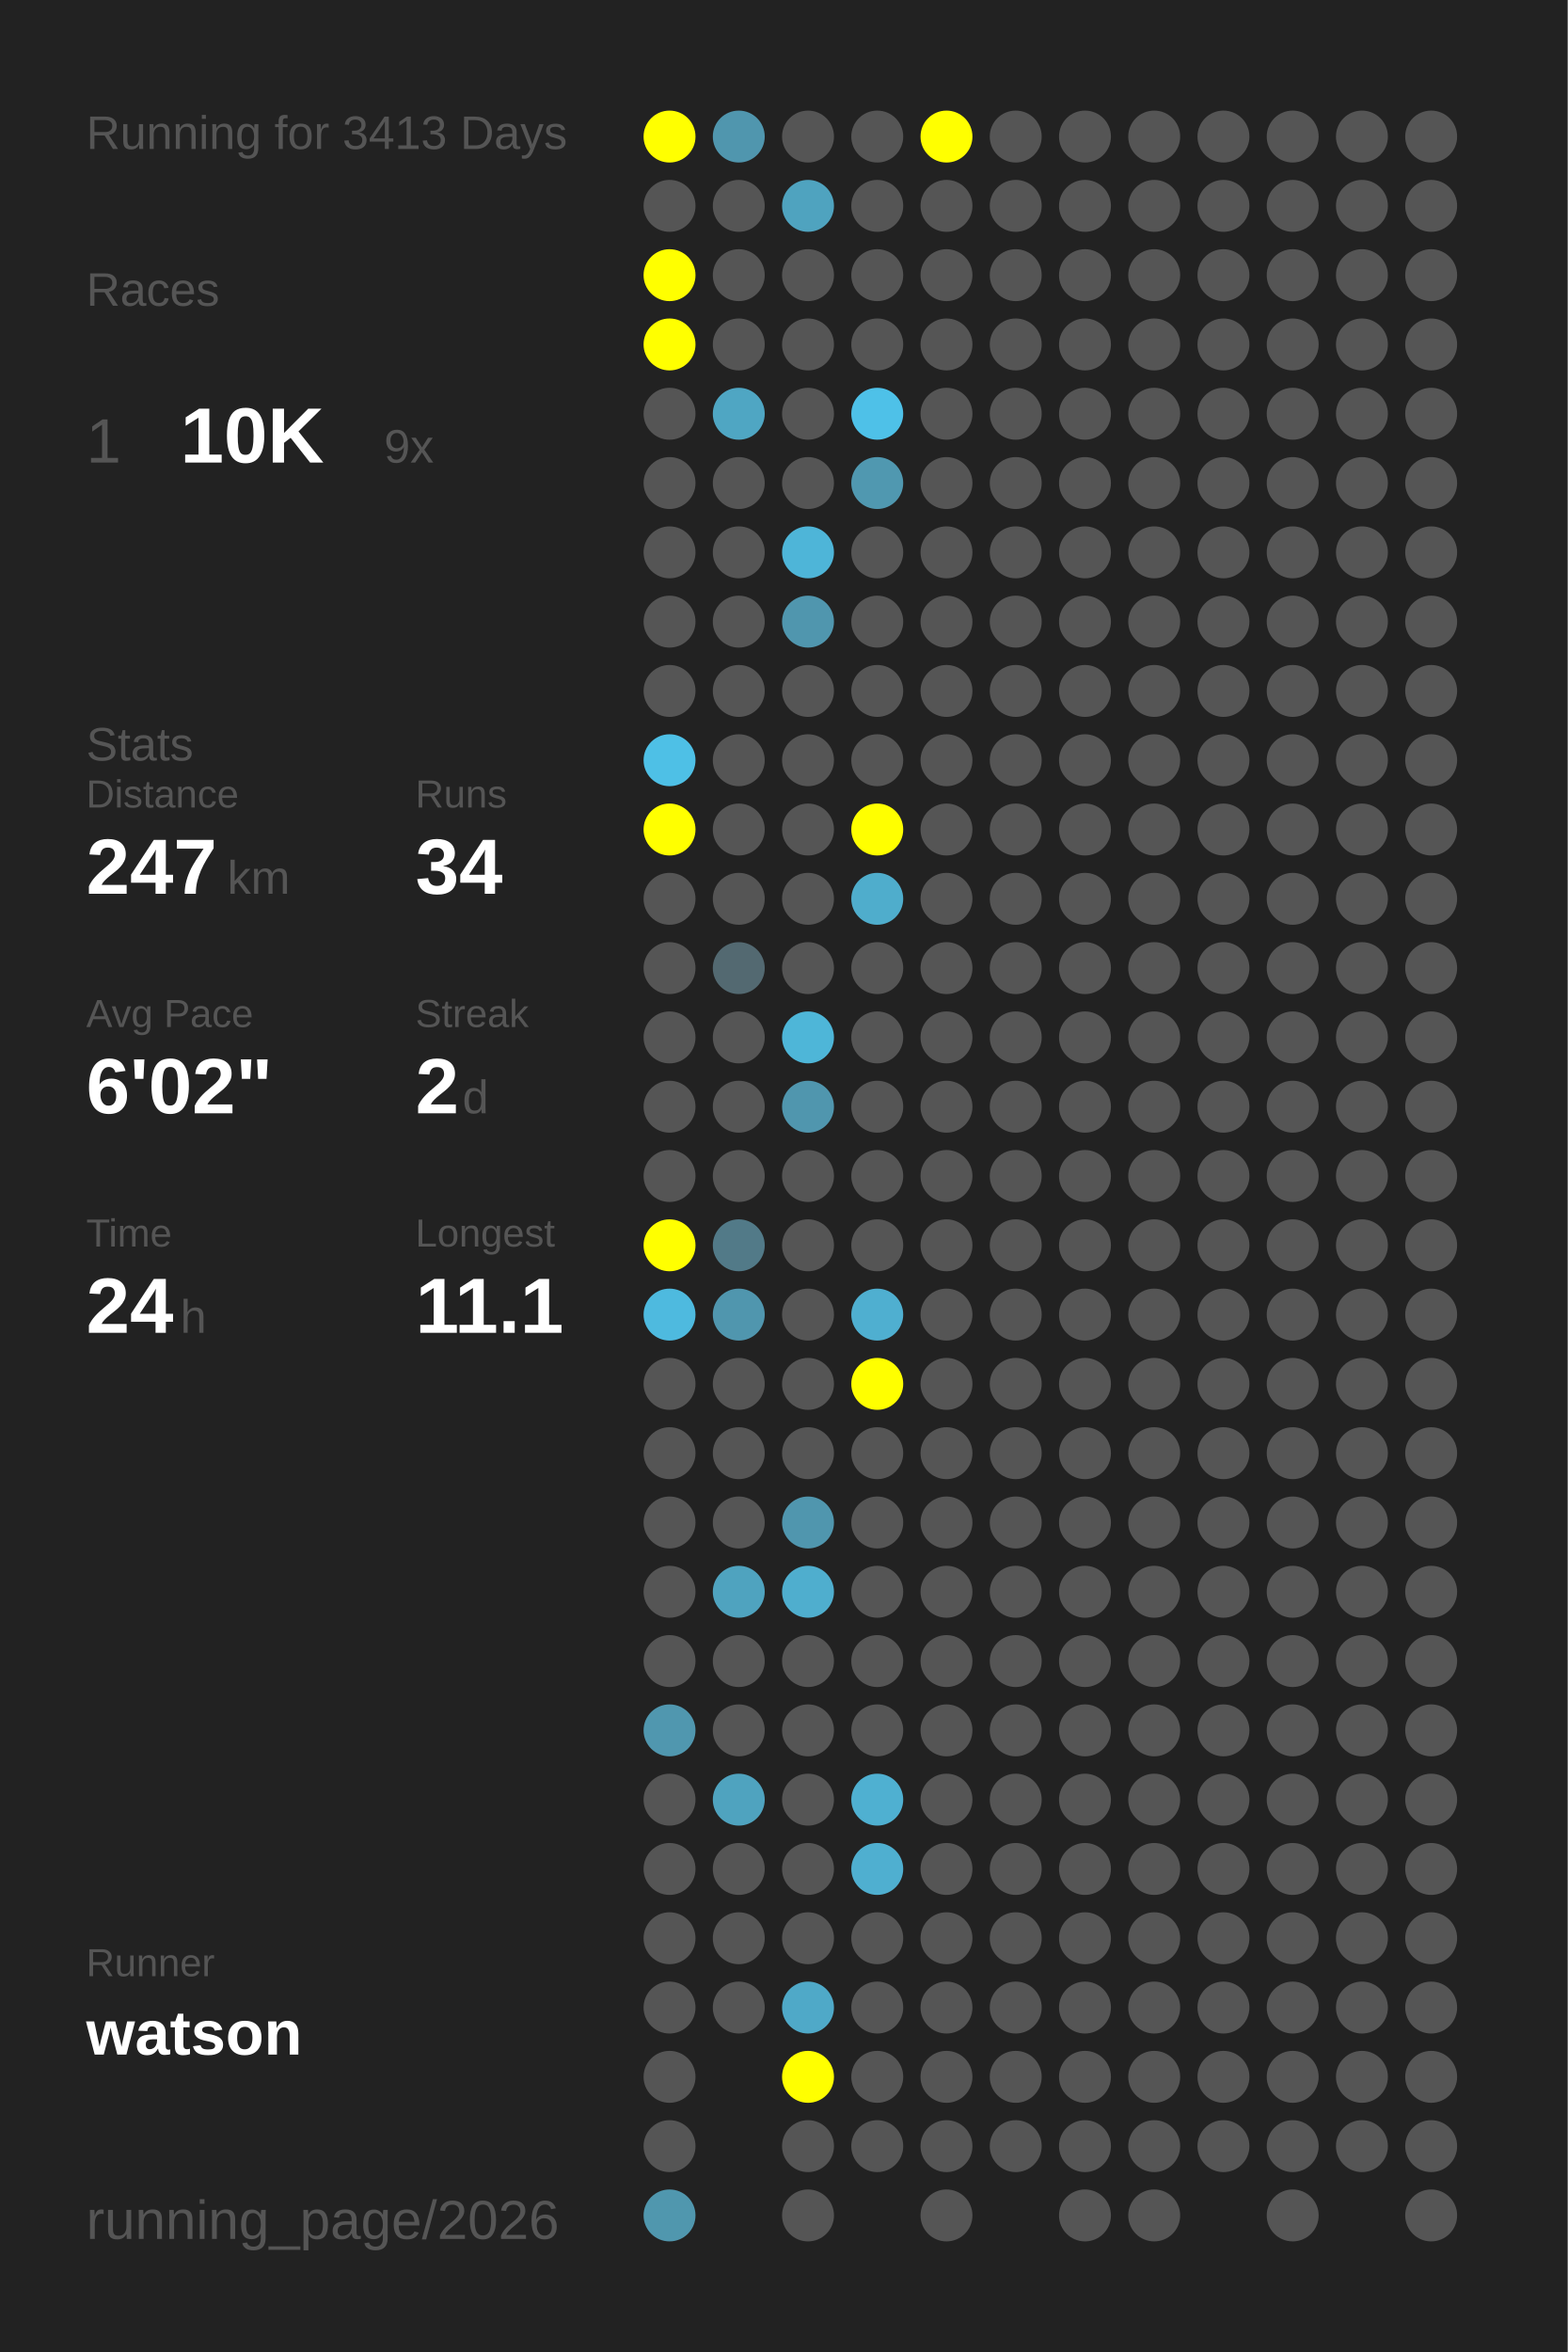
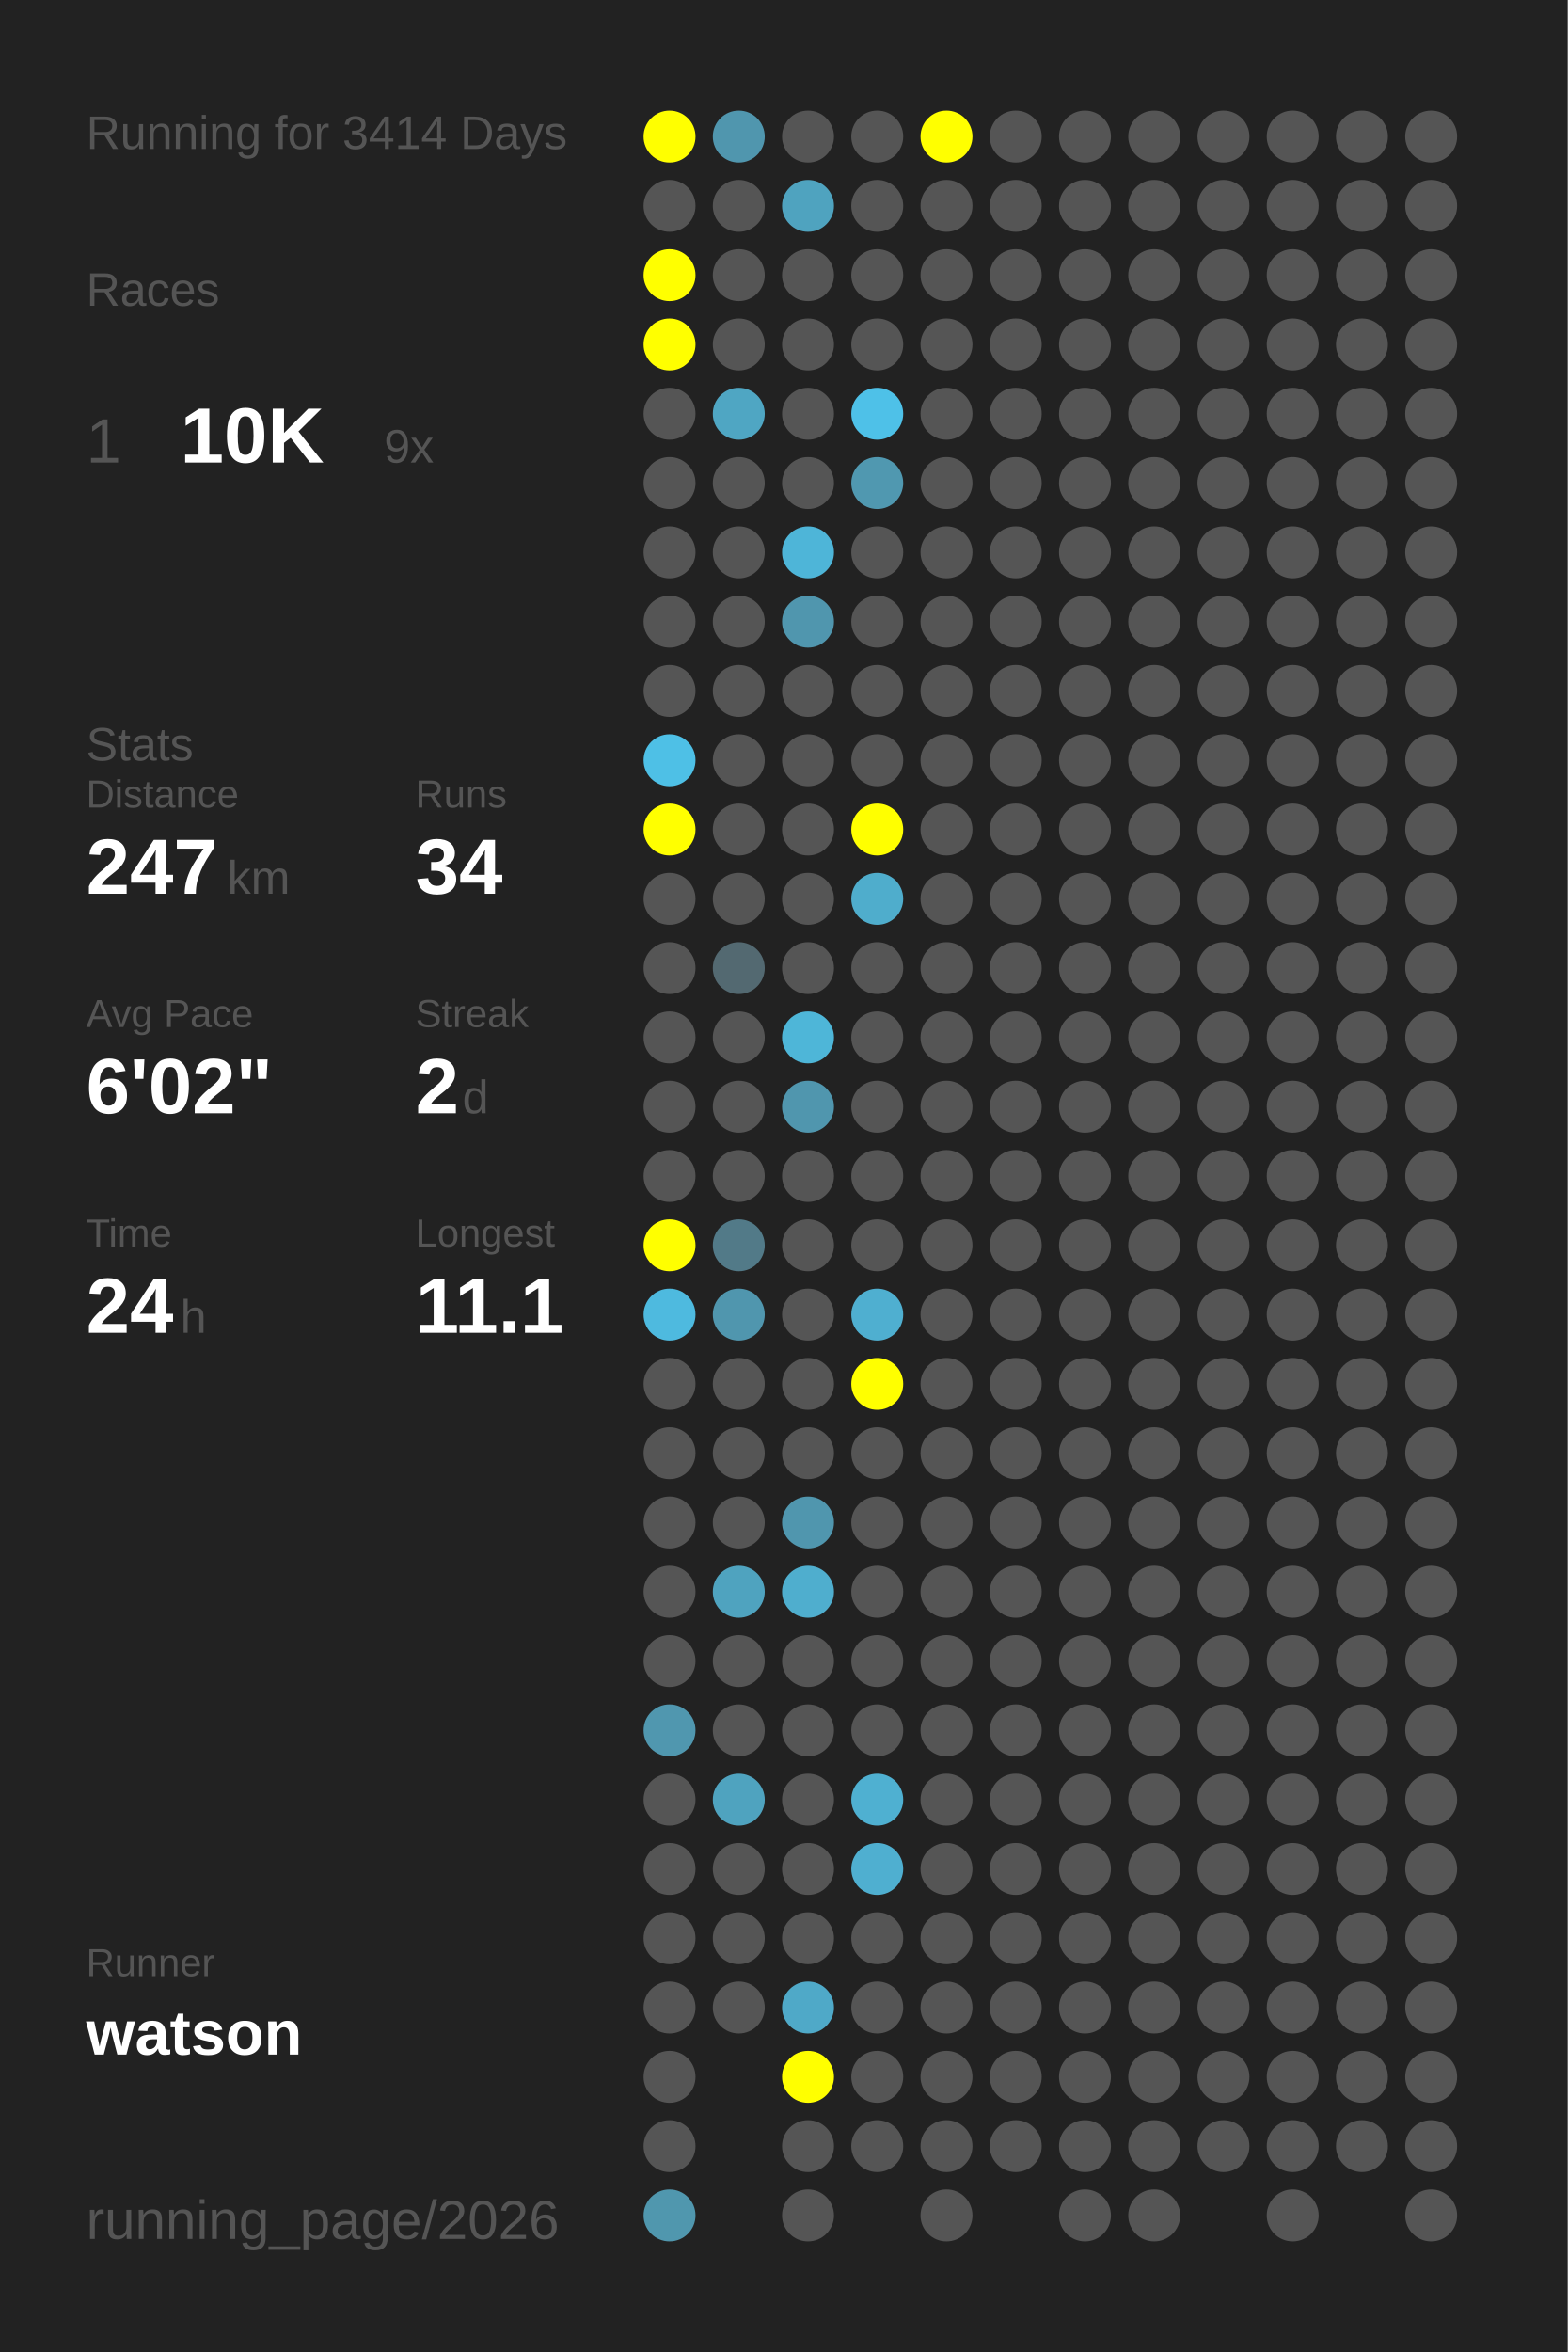
<svg xmlns="http://www.w3.org/2000/svg" baseProfile="full" height="300mm" version="1.1" viewBox="0,0,200,300" width="200mm">
  <defs />
  <rect fill="#222222" height="300" width="200" x="0" y="0" />
-   <text fill="#555555" style="font-size:6px; font-family:Arial;" x="11" y="19">Running for 3413 Days</text>
+   <text fill="#555555" style="font-size:6px; font-family:Arial;" x="11" y="19">Running for 3414 Days</text>
  <text fill="#555555" style="font-size:6px; font-family:Arial;" x="11" y="39">Races</text>
  <text fill="#555555" style="font-size:8px; font-family:Arial;" x="11" y="59">1</text>
  <text fill="#FFFFFF" style="font-size:10px; font-family:Arial; font-weight:bold;" x="23" y="59">10K</text>
  <text fill="#555555" style="font-size:6px; font-family:Arial;" x="49" y="59">9x</text>
  <text fill="#555555" style="font-size:6px; font-family:Arial;" x="11" y="97">Stats</text>
  <text fill="#555555" style="font-size:5px; font-family:Arial;" x="11" y="103">Distance</text>
  <text fill="#FFFFFF" style="font-size:10px; font-family:Arial; font-weight:bold;" x="11" y="114">247</text>
  <text fill="#555555" style="font-size:6px; font-family:Arial;" x="29" y="114">km</text>
  <text fill="#555555" style="font-size:5px; font-family:Arial;" x="53" y="103">Runs</text>
  <text fill="#FFFFFF" style="font-size:10px; font-family:Arial; font-weight:bold;" x="53" y="114">34</text>
  <text fill="#555555" style="font-size:5px; font-family:Arial;" x="11" y="131">Avg Pace</text>
  <text fill="#FFFFFF" style="font-size:10px; font-family:Arial; font-weight:bold;" x="11" y="142">6'02"</text>
  <text fill="#555555" style="font-size:5px; font-family:Arial;" x="53" y="131">Streak</text>
  <text fill="#FFFFFF" style="font-size:10px; font-family:Arial; font-weight:bold;" x="53" y="142">2</text>
  <text fill="#555555" style="font-size:6px; font-family:Arial;" x="59" y="142">d</text>
  <text fill="#555555" style="font-size:5px; font-family:Arial;" x="11" y="159">Time</text>
  <text fill="#FFFFFF" style="font-size:10px; font-family:Arial; font-weight:bold;" x="11" y="170">24</text>
  <text fill="#555555" style="font-size:6px; font-family:Arial;" x="23" y="170">h</text>
  <text fill="#555555" style="font-size:5px; font-family:Arial;" x="53" y="159">Longest</text>
  <text fill="#FFFFFF" style="font-size:10px; font-family:Arial; font-weight:bold;" x="53" y="170">11.1</text>
  <text fill="#555555" style="font-size:5px; font-family:Arial;" x="11" y="252.065">Runner</text>
  <text fill="#FFFFFF" style="font-size:8px; font-family:Arial; font-weight:bold;" x="11" y="262.065">watson</text>
  <text fill="#555555" style="font-size:7px; font-family:Arial;" x="11" y="285.581">running_page/2026</text>
  <circle cx="85.417" cy="17.419" fill="#FFFF00" r="3.312" />
  <circle cx="85.417" cy="26.258" fill="#555555" r="3.312" />
  <circle cx="85.417" cy="35.097" fill="#FFFF00" r="3.312" />
  <circle cx="85.417" cy="43.935" fill="#FFFF00" r="3.312" />
  <circle cx="85.417" cy="52.774" fill="#555555" r="3.312" />
  <circle cx="85.417" cy="61.613" fill="#555555" r="3.312" />
  <circle cx="85.417" cy="70.452" fill="#555555" r="3.312" />
  <circle cx="85.417" cy="79.29" fill="#555555" r="3.312" />
  <circle cx="85.417" cy="88.129" fill="#555555" r="3.312" />
  <circle cx="85.417" cy="96.968" fill="#4ec0e6" r="3.312" />
  <circle cx="85.417" cy="105.806" fill="#FFFF00" r="3.312" />
  <circle cx="85.417" cy="114.645" fill="#555555" r="3.312" />
  <circle cx="85.417" cy="123.484" fill="#555555" r="3.312" />
  <circle cx="85.417" cy="132.323" fill="#555555" r="3.312" />
  <circle cx="85.417" cy="141.161" fill="#555555" r="3.312" />
  <circle cx="85.417" cy="150" fill="#555555" r="3.312" />
  <circle cx="85.417" cy="158.839" fill="#FFFF00" r="3.312" />
  <circle cx="85.417" cy="167.677" fill="#4ebadf" r="3.312" />
  <circle cx="85.417" cy="176.516" fill="#555555" r="3.312" />
  <circle cx="85.417" cy="185.355" fill="#555555" r="3.312" />
  <circle cx="85.417" cy="194.194" fill="#555555" r="3.312" />
  <circle cx="85.417" cy="203.032" fill="#555555" r="3.312" />
  <circle cx="85.417" cy="211.871" fill="#555555" r="3.312" />
  <circle cx="85.417" cy="220.71" fill="#5097af" r="3.312" />
  <circle cx="85.417" cy="229.548" fill="#555555" r="3.312" />
  <circle cx="85.417" cy="238.387" fill="#555555" r="3.312" />
  <circle cx="85.417" cy="247.226" fill="#555555" r="3.312" />
  <circle cx="85.417" cy="256.065" fill="#555555" r="3.312" />
  <circle cx="85.417" cy="264.903" fill="#555555" r="3.312" />
  <circle cx="85.417" cy="273.742" fill="#555555" r="3.312" />
  <circle cx="85.417" cy="282.581" fill="#5097ae" r="3.312" />
  <circle cx="94.25" cy="17.419" fill="#5096ae" r="3.312" />
  <circle cx="94.25" cy="26.258" fill="#555555" r="3.312" />
  <circle cx="94.25" cy="35.097" fill="#555555" r="3.312" />
  <circle cx="94.25" cy="43.935" fill="#555555" r="3.312" />
  <circle cx="94.25" cy="52.774" fill="#4fa6c3" r="3.312" />
  <circle cx="94.25" cy="61.613" fill="#555555" r="3.312" />
  <circle cx="94.25" cy="70.452" fill="#555555" r="3.312" />
  <circle cx="94.25" cy="79.29" fill="#555555" r="3.312" />
  <circle cx="94.25" cy="88.129" fill="#555555" r="3.312" />
  <circle cx="94.25" cy="96.968" fill="#555555" r="3.312" />
  <circle cx="94.25" cy="105.806" fill="#555555" r="3.312" />
  <circle cx="94.25" cy="114.645" fill="#555555" r="3.312" />
  <circle cx="94.25" cy="123.484" fill="#536971" r="3.312" />
  <circle cx="94.25" cy="132.323" fill="#555555" r="3.312" />
  <circle cx="94.25" cy="141.161" fill="#555555" r="3.312" />
  <circle cx="94.25" cy="150" fill="#555555" r="3.312" />
  <circle cx="94.25" cy="158.839" fill="#527a88" r="3.312" />
  <circle cx="94.25" cy="167.677" fill="#5096ae" r="3.312" />
  <circle cx="94.25" cy="176.516" fill="#555555" r="3.312" />
  <circle cx="94.25" cy="185.355" fill="#555555" r="3.312" />
  <circle cx="94.25" cy="194.194" fill="#555555" r="3.312" />
  <circle cx="94.25" cy="203.032" fill="#4fa3bf" r="3.312" />
  <circle cx="94.25" cy="211.871" fill="#555555" r="3.312" />
  <circle cx="94.25" cy="220.71" fill="#555555" r="3.312" />
  <circle cx="94.25" cy="229.548" fill="#4fa3bf" r="3.312" />
  <circle cx="94.25" cy="238.387" fill="#555555" r="3.312" />
  <circle cx="94.25" cy="247.226" fill="#555555" r="3.312" />
  <circle cx="94.25" cy="256.065" fill="#555555" r="3.312" />
  <circle cx="103.083" cy="17.419" fill="#555555" r="3.312" />
  <circle cx="103.083" cy="26.258" fill="#4fa3bf" r="3.312" />
  <circle cx="103.083" cy="35.097" fill="#555555" r="3.312" />
  <circle cx="103.083" cy="43.935" fill="#555555" r="3.312" />
  <circle cx="103.083" cy="52.774" fill="#555555" r="3.312" />
  <circle cx="103.083" cy="61.613" fill="#555555" r="3.312" />
  <circle cx="103.083" cy="70.452" fill="#4eb5d8" r="3.312" />
  <circle cx="103.083" cy="79.29" fill="#5096ae" r="3.312" />
  <circle cx="103.083" cy="88.129" fill="#555555" r="3.312" />
  <circle cx="103.083" cy="96.968" fill="#555555" r="3.312" />
  <circle cx="103.083" cy="105.806" fill="#555555" r="3.312" />
  <circle cx="103.083" cy="114.645" fill="#555555" r="3.312" />
  <circle cx="103.083" cy="123.484" fill="#555555" r="3.312" />
  <circle cx="103.083" cy="132.323" fill="#4eb6d8" r="3.312" />
  <circle cx="103.083" cy="141.161" fill="#5096ae" r="3.312" />
  <circle cx="103.083" cy="150" fill="#555555" r="3.312" />
  <circle cx="103.083" cy="158.839" fill="#555555" r="3.312" />
  <circle cx="103.083" cy="167.677" fill="#555555" r="3.312" />
  <circle cx="103.083" cy="176.516" fill="#555555" r="3.312" />
  <circle cx="103.083" cy="185.355" fill="#555555" r="3.312" />
  <circle cx="103.083" cy="194.194" fill="#5096ae" r="3.312" />
  <circle cx="103.083" cy="203.032" fill="#4faece" r="3.312" />
  <circle cx="103.083" cy="211.871" fill="#555555" r="3.312" />
  <circle cx="103.083" cy="220.71" fill="#555555" r="3.312" />
  <circle cx="103.083" cy="229.548" fill="#555555" r="3.312" />
  <circle cx="103.083" cy="238.387" fill="#555555" r="3.312" />
  <circle cx="103.083" cy="247.226" fill="#555555" r="3.312" />
  <circle cx="103.083" cy="256.065" fill="#4fa9c8" r="3.312" />
  <circle cx="103.083" cy="264.903" fill="#FFFF00" r="3.312" />
  <circle cx="103.083" cy="273.742" fill="#555555" r="3.312" />
  <circle cx="103.083" cy="282.581" fill="#555555" r="3.312" />
  <circle cx="111.917" cy="17.419" fill="#555555" r="3.312" />
  <circle cx="111.917" cy="26.258" fill="#555555" r="3.312" />
  <circle cx="111.917" cy="35.097" fill="#555555" r="3.312" />
  <circle cx="111.917" cy="43.935" fill="#555555" r="3.312" />
  <circle cx="111.917" cy="52.774" fill="#4ec1e8" r="3.312" />
  <circle cx="111.917" cy="61.613" fill="#5098b0" r="3.312" />
  <circle cx="111.917" cy="70.452" fill="#555555" r="3.312" />
  <circle cx="111.917" cy="79.29" fill="#555555" r="3.312" />
  <circle cx="111.917" cy="88.129" fill="#555555" r="3.312" />
  <circle cx="111.917" cy="96.968" fill="#555555" r="3.312" />
  <circle cx="111.917" cy="105.806" fill="#FFFF00" r="3.312" />
  <circle cx="111.917" cy="114.645" fill="#4fadcc" r="3.312" />
  <circle cx="111.917" cy="123.484" fill="#555555" r="3.312" />
  <circle cx="111.917" cy="132.323" fill="#555555" r="3.312" />
  <circle cx="111.917" cy="141.161" fill="#555555" r="3.312" />
  <circle cx="111.917" cy="150" fill="#555555" r="3.312" />
  <circle cx="111.917" cy="158.839" fill="#555555" r="3.312" />
  <circle cx="111.917" cy="167.677" fill="#4fafd0" r="3.312" />
  <circle cx="111.917" cy="176.516" fill="#FFFF00" r="3.312" />
  <circle cx="111.917" cy="185.355" fill="#555555" r="3.312" />
  <circle cx="111.917" cy="194.194" fill="#555555" r="3.312" />
  <circle cx="111.917" cy="203.032" fill="#555555" r="3.312" />
  <circle cx="111.917" cy="211.871" fill="#555555" r="3.312" />
  <circle cx="111.917" cy="220.71" fill="#555555" r="3.312" />
  <circle cx="111.917" cy="229.548" fill="#4fb0d1" r="3.312" />
  <circle cx="111.917" cy="238.387" fill="#4fafd0" r="3.312" />
  <circle cx="111.917" cy="247.226" fill="#555555" r="3.312" />
  <circle cx="111.917" cy="256.065" fill="#555555" r="3.312" />
  <circle cx="111.917" cy="264.903" fill="#555555" r="3.312" />
  <circle cx="111.917" cy="273.742" fill="#555555" r="3.312" />
  <circle cx="120.75" cy="17.419" fill="#FFFF00" r="3.312" />
  <circle cx="120.75" cy="26.258" fill="#555555" r="3.312" />
  <circle cx="120.75" cy="35.097" fill="#555555" r="3.312" />
  <circle cx="120.75" cy="43.935" fill="#555555" r="3.312" />
  <circle cx="120.75" cy="52.774" fill="#555555" r="3.312" />
  <circle cx="120.75" cy="61.613" fill="#555555" r="3.312" />
  <circle cx="120.75" cy="70.452" fill="#555555" r="3.312" />
  <circle cx="120.75" cy="79.29" fill="#555555" r="3.312" />
  <circle cx="120.75" cy="88.129" fill="#555555" r="3.312" />
  <circle cx="120.75" cy="96.968" fill="#555555" r="3.312" />
  <circle cx="120.75" cy="105.806" fill="#555555" r="3.312" />
  <circle cx="120.75" cy="114.645" fill="#555555" r="3.312" />
  <circle cx="120.75" cy="123.484" fill="#555555" r="3.312" />
  <circle cx="120.75" cy="132.323" fill="#555555" r="3.312" />
  <circle cx="120.75" cy="141.161" fill="#555555" r="3.312" />
  <circle cx="120.75" cy="150" fill="#555555" r="3.312" />
  <circle cx="120.75" cy="158.839" fill="#555555" r="3.312" />
  <circle cx="120.75" cy="167.677" fill="#555555" r="3.312" />
  <circle cx="120.75" cy="176.516" fill="#555555" r="3.312" />
  <circle cx="120.75" cy="185.355" fill="#555555" r="3.312" />
  <circle cx="120.75" cy="194.194" fill="#555555" r="3.312" />
  <circle cx="120.75" cy="203.032" fill="#555555" r="3.312" />
  <circle cx="120.75" cy="211.871" fill="#555555" r="3.312" />
  <circle cx="120.75" cy="220.71" fill="#555555" r="3.312" />
  <circle cx="120.75" cy="229.548" fill="#555555" r="3.312" />
  <circle cx="120.75" cy="238.387" fill="#555555" r="3.312" />
  <circle cx="120.75" cy="247.226" fill="#555555" r="3.312" />
  <circle cx="120.75" cy="256.065" fill="#555555" r="3.312" />
  <circle cx="120.75" cy="264.903" fill="#555555" r="3.312" />
  <circle cx="120.75" cy="273.742" fill="#555555" r="3.312" />
  <circle cx="120.75" cy="282.581" fill="#555555" r="3.312" />
  <circle cx="129.583" cy="17.419" fill="#555555" r="3.312" />
  <circle cx="129.583" cy="26.258" fill="#555555" r="3.312" />
  <circle cx="129.583" cy="35.097" fill="#555555" r="3.312" />
  <circle cx="129.583" cy="43.935" fill="#555555" r="3.312" />
  <circle cx="129.583" cy="52.774" fill="#555555" r="3.312" />
  <circle cx="129.583" cy="61.613" fill="#555555" r="3.312" />
  <circle cx="129.583" cy="70.452" fill="#555555" r="3.312" />
  <circle cx="129.583" cy="79.29" fill="#555555" r="3.312" />
  <circle cx="129.583" cy="88.129" fill="#555555" r="3.312" />
  <circle cx="129.583" cy="96.968" fill="#555555" r="3.312" />
  <circle cx="129.583" cy="105.806" fill="#555555" r="3.312" />
  <circle cx="129.583" cy="114.645" fill="#555555" r="3.312" />
  <circle cx="129.583" cy="123.484" fill="#555555" r="3.312" />
  <circle cx="129.583" cy="132.323" fill="#555555" r="3.312" />
  <circle cx="129.583" cy="141.161" fill="#555555" r="3.312" />
  <circle cx="129.583" cy="150" fill="#555555" r="3.312" />
  <circle cx="129.583" cy="158.839" fill="#555555" r="3.312" />
  <circle cx="129.583" cy="167.677" fill="#555555" r="3.312" />
  <circle cx="129.583" cy="176.516" fill="#555555" r="3.312" />
  <circle cx="129.583" cy="185.355" fill="#555555" r="3.312" />
  <circle cx="129.583" cy="194.194" fill="#555555" r="3.312" />
  <circle cx="129.583" cy="203.032" fill="#555555" r="3.312" />
  <circle cx="129.583" cy="211.871" fill="#555555" r="3.312" />
  <circle cx="129.583" cy="220.71" fill="#555555" r="3.312" />
  <circle cx="129.583" cy="229.548" fill="#555555" r="3.312" />
  <circle cx="129.583" cy="238.387" fill="#555555" r="3.312" />
  <circle cx="129.583" cy="247.226" fill="#555555" r="3.312" />
  <circle cx="129.583" cy="256.065" fill="#555555" r="3.312" />
  <circle cx="129.583" cy="264.903" fill="#555555" r="3.312" />
  <circle cx="129.583" cy="273.742" fill="#555555" r="3.312" />
  <circle cx="138.417" cy="17.419" fill="#555555" r="3.312" />
  <circle cx="138.417" cy="26.258" fill="#555555" r="3.312" />
  <circle cx="138.417" cy="35.097" fill="#555555" r="3.312" />
  <circle cx="138.417" cy="43.935" fill="#555555" r="3.312" />
  <circle cx="138.417" cy="52.774" fill="#555555" r="3.312" />
  <circle cx="138.417" cy="61.613" fill="#555555" r="3.312" />
  <circle cx="138.417" cy="70.452" fill="#555555" r="3.312" />
  <circle cx="138.417" cy="79.29" fill="#555555" r="3.312" />
  <circle cx="138.417" cy="88.129" fill="#555555" r="3.312" />
  <circle cx="138.417" cy="96.968" fill="#555555" r="3.312" />
  <circle cx="138.417" cy="105.806" fill="#555555" r="3.312" />
  <circle cx="138.417" cy="114.645" fill="#555555" r="3.312" />
  <circle cx="138.417" cy="123.484" fill="#555555" r="3.312" />
  <circle cx="138.417" cy="132.323" fill="#555555" r="3.312" />
  <circle cx="138.417" cy="141.161" fill="#555555" r="3.312" />
  <circle cx="138.417" cy="150" fill="#555555" r="3.312" />
  <circle cx="138.417" cy="158.839" fill="#555555" r="3.312" />
  <circle cx="138.417" cy="167.677" fill="#555555" r="3.312" />
  <circle cx="138.417" cy="176.516" fill="#555555" r="3.312" />
  <circle cx="138.417" cy="185.355" fill="#555555" r="3.312" />
  <circle cx="138.417" cy="194.194" fill="#555555" r="3.312" />
  <circle cx="138.417" cy="203.032" fill="#555555" r="3.312" />
  <circle cx="138.417" cy="211.871" fill="#555555" r="3.312" />
  <circle cx="138.417" cy="220.71" fill="#555555" r="3.312" />
  <circle cx="138.417" cy="229.548" fill="#555555" r="3.312" />
  <circle cx="138.417" cy="238.387" fill="#555555" r="3.312" />
  <circle cx="138.417" cy="247.226" fill="#555555" r="3.312" />
  <circle cx="138.417" cy="256.065" fill="#555555" r="3.312" />
  <circle cx="138.417" cy="264.903" fill="#555555" r="3.312" />
  <circle cx="138.417" cy="273.742" fill="#555555" r="3.312" />
  <circle cx="138.417" cy="282.581" fill="#555555" r="3.312" />
  <circle cx="147.25" cy="17.419" fill="#555555" r="3.312" />
  <circle cx="147.25" cy="26.258" fill="#555555" r="3.312" />
  <circle cx="147.25" cy="35.097" fill="#555555" r="3.312" />
  <circle cx="147.25" cy="43.935" fill="#555555" r="3.312" />
  <circle cx="147.25" cy="52.774" fill="#555555" r="3.312" />
  <circle cx="147.25" cy="61.613" fill="#555555" r="3.312" />
  <circle cx="147.25" cy="70.452" fill="#555555" r="3.312" />
  <circle cx="147.25" cy="79.29" fill="#555555" r="3.312" />
  <circle cx="147.25" cy="88.129" fill="#555555" r="3.312" />
  <circle cx="147.25" cy="96.968" fill="#555555" r="3.312" />
  <circle cx="147.25" cy="105.806" fill="#555555" r="3.312" />
  <circle cx="147.25" cy="114.645" fill="#555555" r="3.312" />
  <circle cx="147.25" cy="123.484" fill="#555555" r="3.312" />
  <circle cx="147.25" cy="132.323" fill="#555555" r="3.312" />
  <circle cx="147.25" cy="141.161" fill="#555555" r="3.312" />
  <circle cx="147.25" cy="150" fill="#555555" r="3.312" />
  <circle cx="147.25" cy="158.839" fill="#555555" r="3.312" />
  <circle cx="147.25" cy="167.677" fill="#555555" r="3.312" />
  <circle cx="147.25" cy="176.516" fill="#555555" r="3.312" />
  <circle cx="147.25" cy="185.355" fill="#555555" r="3.312" />
  <circle cx="147.25" cy="194.194" fill="#555555" r="3.312" />
  <circle cx="147.25" cy="203.032" fill="#555555" r="3.312" />
  <circle cx="147.25" cy="211.871" fill="#555555" r="3.312" />
  <circle cx="147.25" cy="220.71" fill="#555555" r="3.312" />
  <circle cx="147.25" cy="229.548" fill="#555555" r="3.312" />
  <circle cx="147.25" cy="238.387" fill="#555555" r="3.312" />
  <circle cx="147.25" cy="247.226" fill="#555555" r="3.312" />
  <circle cx="147.25" cy="256.065" fill="#555555" r="3.312" />
  <circle cx="147.25" cy="264.903" fill="#555555" r="3.312" />
  <circle cx="147.25" cy="273.742" fill="#555555" r="3.312" />
  <circle cx="147.25" cy="282.581" fill="#555555" r="3.312" />
  <circle cx="156.083" cy="17.419" fill="#555555" r="3.312" />
  <circle cx="156.083" cy="26.258" fill="#555555" r="3.312" />
  <circle cx="156.083" cy="35.097" fill="#555555" r="3.312" />
  <circle cx="156.083" cy="43.935" fill="#555555" r="3.312" />
  <circle cx="156.083" cy="52.774" fill="#555555" r="3.312" />
  <circle cx="156.083" cy="61.613" fill="#555555" r="3.312" />
  <circle cx="156.083" cy="70.452" fill="#555555" r="3.312" />
  <circle cx="156.083" cy="79.29" fill="#555555" r="3.312" />
  <circle cx="156.083" cy="88.129" fill="#555555" r="3.312" />
  <circle cx="156.083" cy="96.968" fill="#555555" r="3.312" />
  <circle cx="156.083" cy="105.806" fill="#555555" r="3.312" />
  <circle cx="156.083" cy="114.645" fill="#555555" r="3.312" />
  <circle cx="156.083" cy="123.484" fill="#555555" r="3.312" />
  <circle cx="156.083" cy="132.323" fill="#555555" r="3.312" />
  <circle cx="156.083" cy="141.161" fill="#555555" r="3.312" />
  <circle cx="156.083" cy="150" fill="#555555" r="3.312" />
  <circle cx="156.083" cy="158.839" fill="#555555" r="3.312" />
  <circle cx="156.083" cy="167.677" fill="#555555" r="3.312" />
  <circle cx="156.083" cy="176.516" fill="#555555" r="3.312" />
  <circle cx="156.083" cy="185.355" fill="#555555" r="3.312" />
  <circle cx="156.083" cy="194.194" fill="#555555" r="3.312" />
  <circle cx="156.083" cy="203.032" fill="#555555" r="3.312" />
  <circle cx="156.083" cy="211.871" fill="#555555" r="3.312" />
  <circle cx="156.083" cy="220.71" fill="#555555" r="3.312" />
  <circle cx="156.083" cy="229.548" fill="#555555" r="3.312" />
  <circle cx="156.083" cy="238.387" fill="#555555" r="3.312" />
  <circle cx="156.083" cy="247.226" fill="#555555" r="3.312" />
  <circle cx="156.083" cy="256.065" fill="#555555" r="3.312" />
  <circle cx="156.083" cy="264.903" fill="#555555" r="3.312" />
  <circle cx="156.083" cy="273.742" fill="#555555" r="3.312" />
  <circle cx="164.917" cy="17.419" fill="#555555" r="3.312" />
  <circle cx="164.917" cy="26.258" fill="#555555" r="3.312" />
  <circle cx="164.917" cy="35.097" fill="#555555" r="3.312" />
  <circle cx="164.917" cy="43.935" fill="#555555" r="3.312" />
  <circle cx="164.917" cy="52.774" fill="#555555" r="3.312" />
  <circle cx="164.917" cy="61.613" fill="#555555" r="3.312" />
  <circle cx="164.917" cy="70.452" fill="#555555" r="3.312" />
  <circle cx="164.917" cy="79.29" fill="#555555" r="3.312" />
  <circle cx="164.917" cy="88.129" fill="#555555" r="3.312" />
  <circle cx="164.917" cy="96.968" fill="#555555" r="3.312" />
  <circle cx="164.917" cy="105.806" fill="#555555" r="3.312" />
  <circle cx="164.917" cy="114.645" fill="#555555" r="3.312" />
  <circle cx="164.917" cy="123.484" fill="#555555" r="3.312" />
  <circle cx="164.917" cy="132.323" fill="#555555" r="3.312" />
  <circle cx="164.917" cy="141.161" fill="#555555" r="3.312" />
  <circle cx="164.917" cy="150" fill="#555555" r="3.312" />
  <circle cx="164.917" cy="158.839" fill="#555555" r="3.312" />
  <circle cx="164.917" cy="167.677" fill="#555555" r="3.312" />
  <circle cx="164.917" cy="176.516" fill="#555555" r="3.312" />
  <circle cx="164.917" cy="185.355" fill="#555555" r="3.312" />
  <circle cx="164.917" cy="194.194" fill="#555555" r="3.312" />
  <circle cx="164.917" cy="203.032" fill="#555555" r="3.312" />
  <circle cx="164.917" cy="211.871" fill="#555555" r="3.312" />
  <circle cx="164.917" cy="220.71" fill="#555555" r="3.312" />
  <circle cx="164.917" cy="229.548" fill="#555555" r="3.312" />
  <circle cx="164.917" cy="238.387" fill="#555555" r="3.312" />
  <circle cx="164.917" cy="247.226" fill="#555555" r="3.312" />
  <circle cx="164.917" cy="256.065" fill="#555555" r="3.312" />
  <circle cx="164.917" cy="264.903" fill="#555555" r="3.312" />
  <circle cx="164.917" cy="273.742" fill="#555555" r="3.312" />
  <circle cx="164.917" cy="282.581" fill="#555555" r="3.312" />
  <circle cx="173.75" cy="17.419" fill="#555555" r="3.312" />
  <circle cx="173.75" cy="26.258" fill="#555555" r="3.312" />
  <circle cx="173.75" cy="35.097" fill="#555555" r="3.312" />
  <circle cx="173.75" cy="43.935" fill="#555555" r="3.312" />
  <circle cx="173.75" cy="52.774" fill="#555555" r="3.312" />
  <circle cx="173.75" cy="61.613" fill="#555555" r="3.312" />
  <circle cx="173.75" cy="70.452" fill="#555555" r="3.312" />
  <circle cx="173.75" cy="79.29" fill="#555555" r="3.312" />
  <circle cx="173.75" cy="88.129" fill="#555555" r="3.312" />
  <circle cx="173.75" cy="96.968" fill="#555555" r="3.312" />
  <circle cx="173.75" cy="105.806" fill="#555555" r="3.312" />
  <circle cx="173.75" cy="114.645" fill="#555555" r="3.312" />
  <circle cx="173.75" cy="123.484" fill="#555555" r="3.312" />
  <circle cx="173.75" cy="132.323" fill="#555555" r="3.312" />
  <circle cx="173.75" cy="141.161" fill="#555555" r="3.312" />
  <circle cx="173.75" cy="150" fill="#555555" r="3.312" />
  <circle cx="173.75" cy="158.839" fill="#555555" r="3.312" />
  <circle cx="173.75" cy="167.677" fill="#555555" r="3.312" />
  <circle cx="173.75" cy="176.516" fill="#555555" r="3.312" />
  <circle cx="173.75" cy="185.355" fill="#555555" r="3.312" />
  <circle cx="173.75" cy="194.194" fill="#555555" r="3.312" />
  <circle cx="173.75" cy="203.032" fill="#555555" r="3.312" />
  <circle cx="173.75" cy="211.871" fill="#555555" r="3.312" />
  <circle cx="173.75" cy="220.71" fill="#555555" r="3.312" />
  <circle cx="173.75" cy="229.548" fill="#555555" r="3.312" />
  <circle cx="173.75" cy="238.387" fill="#555555" r="3.312" />
  <circle cx="173.75" cy="247.226" fill="#555555" r="3.312" />
  <circle cx="173.75" cy="256.065" fill="#555555" r="3.312" />
  <circle cx="173.75" cy="264.903" fill="#555555" r="3.312" />
  <circle cx="173.75" cy="273.742" fill="#555555" r="3.312" />
  <circle cx="182.583" cy="17.419" fill="#555555" r="3.312" />
  <circle cx="182.583" cy="26.258" fill="#555555" r="3.312" />
  <circle cx="182.583" cy="35.097" fill="#555555" r="3.312" />
  <circle cx="182.583" cy="43.935" fill="#555555" r="3.312" />
  <circle cx="182.583" cy="52.774" fill="#555555" r="3.312" />
  <circle cx="182.583" cy="61.613" fill="#555555" r="3.312" />
  <circle cx="182.583" cy="70.452" fill="#555555" r="3.312" />
  <circle cx="182.583" cy="79.29" fill="#555555" r="3.312" />
  <circle cx="182.583" cy="88.129" fill="#555555" r="3.312" />
  <circle cx="182.583" cy="96.968" fill="#555555" r="3.312" />
  <circle cx="182.583" cy="105.806" fill="#555555" r="3.312" />
  <circle cx="182.583" cy="114.645" fill="#555555" r="3.312" />
  <circle cx="182.583" cy="123.484" fill="#555555" r="3.312" />
  <circle cx="182.583" cy="132.323" fill="#555555" r="3.312" />
  <circle cx="182.583" cy="141.161" fill="#555555" r="3.312" />
  <circle cx="182.583" cy="150" fill="#555555" r="3.312" />
  <circle cx="182.583" cy="158.839" fill="#555555" r="3.312" />
  <circle cx="182.583" cy="167.677" fill="#555555" r="3.312" />
  <circle cx="182.583" cy="176.516" fill="#555555" r="3.312" />
  <circle cx="182.583" cy="185.355" fill="#555555" r="3.312" />
  <circle cx="182.583" cy="194.194" fill="#555555" r="3.312" />
  <circle cx="182.583" cy="203.032" fill="#555555" r="3.312" />
  <circle cx="182.583" cy="211.871" fill="#555555" r="3.312" />
  <circle cx="182.583" cy="220.71" fill="#555555" r="3.312" />
  <circle cx="182.583" cy="229.548" fill="#555555" r="3.312" />
  <circle cx="182.583" cy="238.387" fill="#555555" r="3.312" />
  <circle cx="182.583" cy="247.226" fill="#555555" r="3.312" />
  <circle cx="182.583" cy="256.065" fill="#555555" r="3.312" />
  <circle cx="182.583" cy="264.903" fill="#555555" r="3.312" />
  <circle cx="182.583" cy="273.742" fill="#555555" r="3.312" />
  <circle cx="182.583" cy="282.581" fill="#555555" r="3.312" />
</svg>
